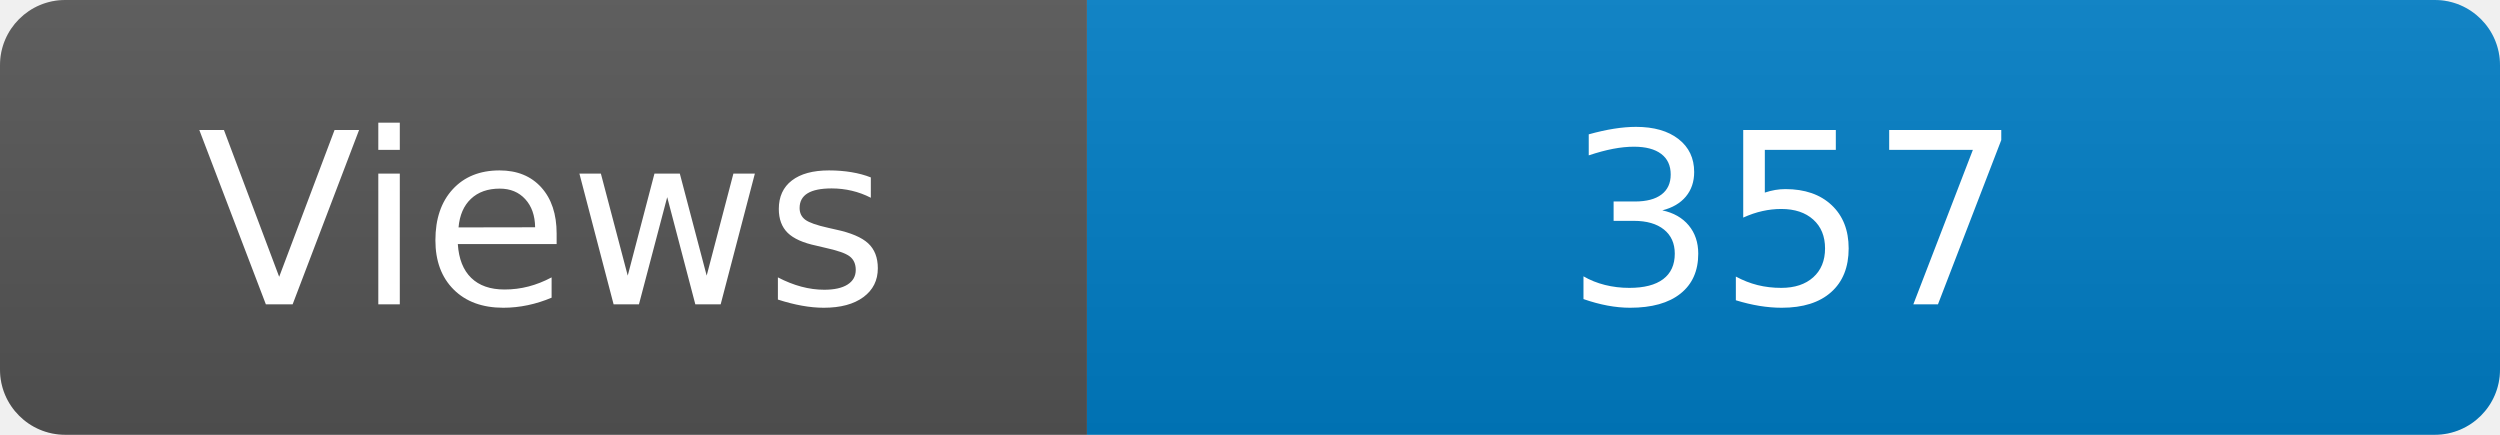
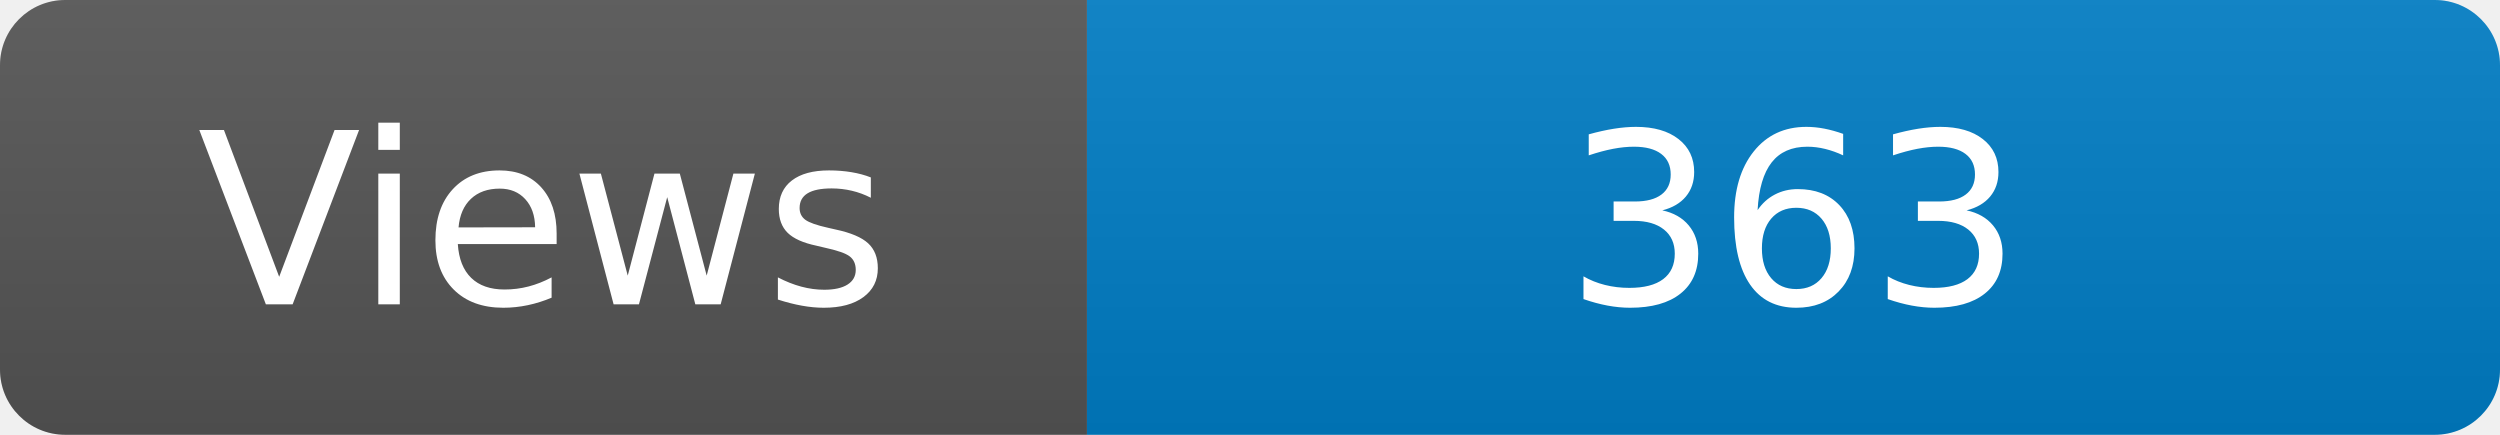
<svg xmlns="http://www.w3.org/2000/svg" width="115" height="20" role="img" aria-label="Maintained?: yes">
  <linearGradient id="s" x2="0" y2="100%">
    <stop offset="0" stop-color="#bbb" stop-opacity=".1" />
    <stop offset="1" stop-opacity=".1" />
  </linearGradient>
  <clipPath id="r">
    <rect width="115" height="20" rx="3" fill="#fff" />
  </clipPath>
  <g clip-path="url(#r)">
    <rect width="50" height="20" fill="#555" />
    <rect x="50" width="160" height="20" fill="#007ec6" />
    <rect width="115" height="20" fill="url(#s)" />
  </g>
  <g fill="#fff" text-anchor="middle" font-family="Verdana,Geneva,DejaVu Sans,sans-serif" font-size="110">
    <text x="250" y="140" transform="scale(.1)" fill="#fff">Views</text>
-     <text x="825" y="140" transform="scale(.1)" fill="#fff">357</text>
+     <text x="825" y="140" transform="scale(.1)" fill="#fff">363</text>
  </g>
</svg>
